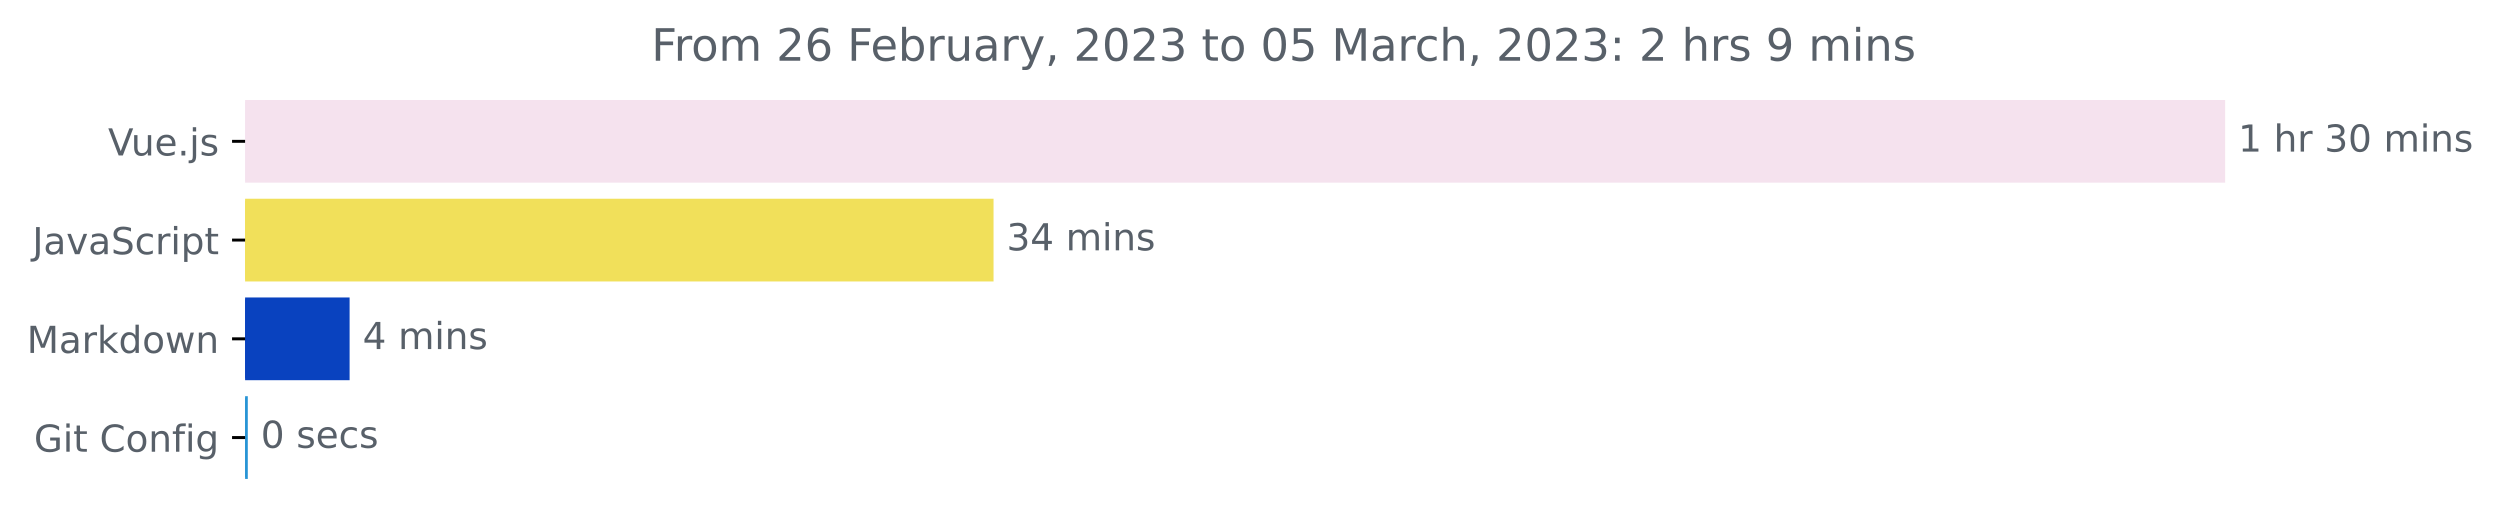
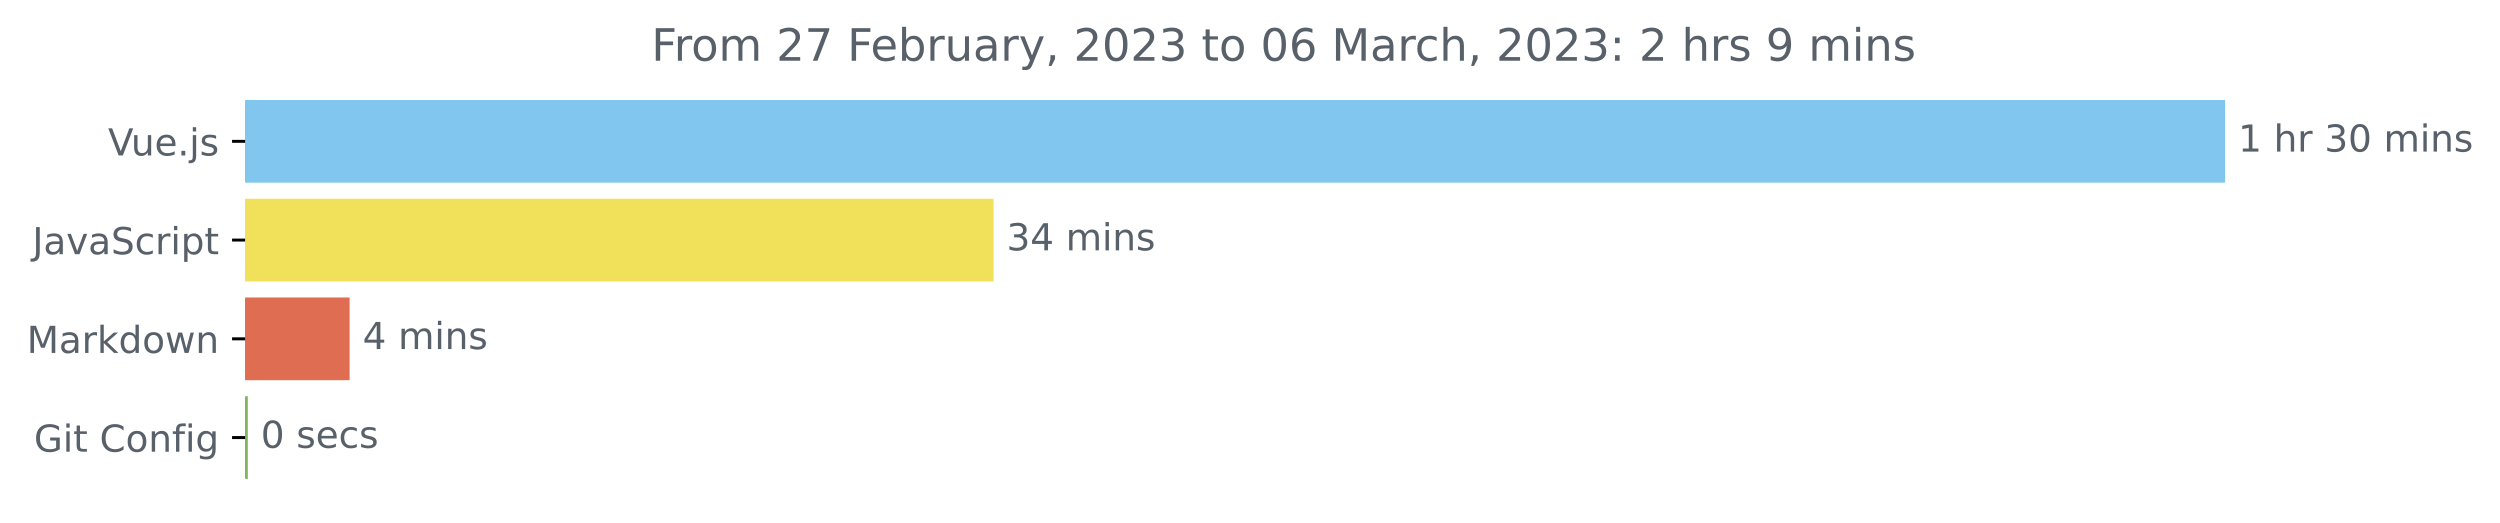
<svg xmlns="http://www.w3.org/2000/svg" xmlns:xlink="http://www.w3.org/1999/xlink" width="671.605pt" height="140.398pt" viewBox="0 0 671.605 140.398" version="1.1">
  <defs>
    <style type="text/css">*{stroke-linejoin: round; stroke-linecap: butt}</style>
  </defs>
  <g id="figure_1">
    <g id="patch_1">
      <path d="M 0 140.398  L 671.605 140.398  L 671.605 0  L 0 0  L 0 140.398  z " style="fill: none" />
    </g>
    <g id="axes_1">
      <g id="patch_2">
-         <path d="M 65.841 27.358  L 597.269 27.358  L 597.269 48.579  L 65.841 48.579  z " clip-path="url(#p79bdb332a2)" style="fill: #f5e2ee; stroke: #f5e2ee; stroke-linejoin: miter" />
+         <path d="M 65.841 27.358  L 597.269 27.358  L 597.269 48.579  L 65.841 48.579  z " clip-path="url(#p861fa5df4b)" style="fill: #80c6ee; stroke: #80c6ee; stroke-linejoin: miter" />
      </g>
      <g id="patch_3">
-         <path d="M 65.841 53.884  L 266.408 53.884  L 266.408 75.105  L 65.841 75.105  z " clip-path="url(#p79bdb332a2)" style="fill: #f1e05a; stroke: #f1e05a; stroke-linejoin: miter" />
+         <path d="M 65.841 53.884  L 266.408 53.884  L 266.408 75.105  L 65.841 75.105  z " clip-path="url(#p861fa5df4b)" style="fill: #f1e05a; stroke: #f1e05a; stroke-linejoin: miter" />
      </g>
      <g id="patch_4">
-         <path d="M 65.841 80.411  L 93.419 80.411  L 93.419 101.632  L 65.841 101.632  z " clip-path="url(#p79bdb332a2)" style="fill: #0942bf; stroke: #0942bf; stroke-linejoin: miter" />
+         <path d="M 65.841 80.411  L 93.419 80.411  L 93.419 101.632  L 65.841 101.632  z " clip-path="url(#p861fa5df4b)" style="fill: #df6d52; stroke: #df6d52; stroke-linejoin: miter" />
      </g>
      <g id="patch_5">
-         <path d="M 65.841 106.937  L 66.069 106.937  L 66.069 128.158  L 65.841 128.158  z " clip-path="url(#p79bdb332a2)" style="fill: #2894d5; stroke: #2894d5; stroke-linejoin: miter" />
+         <path d="M 65.841 106.937  L 66.069 106.937  L 66.069 128.158  L 65.841 128.158  z " clip-path="url(#p861fa5df4b)" style="fill: #81b45d; stroke: #81b45d; stroke-linejoin: miter" />
      </g>
      <g id="matplotlib.axis_1" />
      <g id="matplotlib.axis_2">
        <g id="ytick_1">
          <g id="line2d_1">
            <defs>
-               <path id="m1fdef9d9e4" d="M 0 0  L -3.5 0  " style="stroke: #000000; stroke-width: 0.8" />
+               <path id="m2b2b9c652f" d="M 0 0  L -3.5 0  " style="stroke: #000000; stroke-width: 0.8" />
            </defs>
            <g>
-               <use xlink:href="#m1fdef9d9e4" x="65.841" y="37.969" style="stroke: #000000; stroke-width: 0.8" />
+               <use xlink:href="#m2b2b9c652f" x="65.841" y="37.969" style="stroke: #000000; stroke-width: 0.8" />
            </g>
          </g>
          <g id="text_1">
            <g style="fill: #586069" transform="translate(29.01875 41.76787)scale(0.1 -0.1)">
              <defs>
                <path id="DejaVuSans-56" d="M 1831 0  L 50 4666  L 709 4666  L 2188 738  L 3669 4666  L 4325 4666  L 2547 0  L 1831 0  z " transform="scale(0.015625)" />
                <path id="DejaVuSans-75" d="M 544 1381  L 544 3500  L 1119 3500  L 1119 1403  Q 1119 906 1312 657  Q 1506 409 1894 409  Q 2359 409 2629 706  Q 2900 1003 2900 1516  L 2900 3500  L 3475 3500  L 3475 0  L 2900 0  L 2900 538  Q 2691 219 2414 64  Q 2138 -91 1772 -91  Q 1169 -91 856 284  Q 544 659 544 1381  z M 1991 3584  L 1991 3584  z " transform="scale(0.015625)" />
                <path id="DejaVuSans-65" d="M 3597 1894  L 3597 1613  L 953 1613  Q 991 1019 1311 708  Q 1631 397 2203 397  Q 2534 397 2845 478  Q 3156 559 3463 722  L 3463 178  Q 3153 47 2828 -22  Q 2503 -91 2169 -91  Q 1331 -91 842 396  Q 353 884 353 1716  Q 353 2575 817 3079  Q 1281 3584 2069 3584  Q 2775 3584 3186 3129  Q 3597 2675 3597 1894  z M 3022 2063  Q 3016 2534 2758 2815  Q 2500 3097 2075 3097  Q 1594 3097 1305 2825  Q 1016 2553 972 2059  L 3022 2063  z " transform="scale(0.015625)" />
                <path id="DejaVuSans-2e" d="M 684 794  L 1344 794  L 1344 0  L 684 0  L 684 794  z " transform="scale(0.015625)" />
                <path id="DejaVuSans-6a" d="M 603 3500  L 1178 3500  L 1178 -63  Q 1178 -731 923 -1031  Q 669 -1331 103 -1331  L -116 -1331  L -116 -844  L 38 -844  Q 366 -844 484 -692  Q 603 -541 603 -63  L 603 3500  z M 603 4863  L 1178 4863  L 1178 4134  L 603 4134  L 603 4863  z " transform="scale(0.015625)" />
                <path id="DejaVuSans-73" d="M 2834 3397  L 2834 2853  Q 2591 2978 2328 3040  Q 2066 3103 1784 3103  Q 1356 3103 1142 2972  Q 928 2841 928 2578  Q 928 2378 1081 2264  Q 1234 2150 1697 2047  L 1894 2003  Q 2506 1872 2764 1633  Q 3022 1394 3022 966  Q 3022 478 2636 193  Q 2250 -91 1575 -91  Q 1294 -91 989 -36  Q 684 19 347 128  L 347 722  Q 666 556 975 473  Q 1284 391 1588 391  Q 1994 391 2212 530  Q 2431 669 2431 922  Q 2431 1156 2273 1281  Q 2116 1406 1581 1522  L 1381 1569  Q 847 1681 609 1914  Q 372 2147 372 2553  Q 372 3047 722 3315  Q 1072 3584 1716 3584  Q 2034 3584 2315 3537  Q 2597 3491 2834 3397  z " transform="scale(0.015625)" />
              </defs>
              <use xlink:href="#DejaVuSans-56" />
              <use xlink:href="#DejaVuSans-75" x="61.658" />
              <use xlink:href="#DejaVuSans-65" x="125.037" />
              <use xlink:href="#DejaVuSans-2e" x="186.561" />
              <use xlink:href="#DejaVuSans-6a" x="218.348" />
              <use xlink:href="#DejaVuSans-73" x="246.131" />
            </g>
          </g>
        </g>
        <g id="ytick_2">
          <g id="line2d_2">
            <g>
-               <use xlink:href="#m1fdef9d9e4" x="65.841" y="64.495" style="stroke: #000000; stroke-width: 0.8" />
+               <use xlink:href="#m2b2b9c652f" x="65.841" y="64.495" style="stroke: #000000; stroke-width: 0.8" />
            </g>
          </g>
          <g id="text_2">
            <g style="fill: #586069" transform="translate(8.710938 68.29419)scale(0.1 -0.1)">
              <defs>
                <path id="DejaVuSans-4a" d="M 628 4666  L 1259 4666  L 1259 325  Q 1259 -519 939 -900  Q 619 -1281 -91 -1281  L -331 -1281  L -331 -750  L -134 -750  Q 284 -750 456 -515  Q 628 -281 628 325  L 628 4666  z " transform="scale(0.015625)" />
                <path id="DejaVuSans-61" d="M 2194 1759  Q 1497 1759 1228 1600  Q 959 1441 959 1056  Q 959 750 1161 570  Q 1363 391 1709 391  Q 2188 391 2477 730  Q 2766 1069 2766 1631  L 2766 1759  L 2194 1759  z M 3341 1997  L 3341 0  L 2766 0  L 2766 531  Q 2569 213 2275 61  Q 1981 -91 1556 -91  Q 1019 -91 701 211  Q 384 513 384 1019  Q 384 1609 779 1909  Q 1175 2209 1959 2209  L 2766 2209  L 2766 2266  Q 2766 2663 2505 2880  Q 2244 3097 1772 3097  Q 1472 3097 1187 3025  Q 903 2953 641 2809  L 641 3341  Q 956 3463 1253 3523  Q 1550 3584 1831 3584  Q 2591 3584 2966 3190  Q 3341 2797 3341 1997  z " transform="scale(0.015625)" />
                <path id="DejaVuSans-76" d="M 191 3500  L 800 3500  L 1894 563  L 2988 3500  L 3597 3500  L 2284 0  L 1503 0  L 191 3500  z " transform="scale(0.015625)" />
                <path id="DejaVuSans-53" d="M 3425 4513  L 3425 3897  Q 3066 4069 2747 4153  Q 2428 4238 2131 4238  Q 1616 4238 1336 4038  Q 1056 3838 1056 3469  Q 1056 3159 1242 3001  Q 1428 2844 1947 2747  L 2328 2669  Q 3034 2534 3370 2195  Q 3706 1856 3706 1288  Q 3706 609 3251 259  Q 2797 -91 1919 -91  Q 1588 -91 1214 -16  Q 841 59 441 206  L 441 856  Q 825 641 1194 531  Q 1563 422 1919 422  Q 2459 422 2753 634  Q 3047 847 3047 1241  Q 3047 1584 2836 1778  Q 2625 1972 2144 2069  L 1759 2144  Q 1053 2284 737 2584  Q 422 2884 422 3419  Q 422 4038 858 4394  Q 1294 4750 2059 4750  Q 2388 4750 2728 4690  Q 3069 4631 3425 4513  z " transform="scale(0.015625)" />
                <path id="DejaVuSans-63" d="M 3122 3366  L 3122 2828  Q 2878 2963 2633 3030  Q 2388 3097 2138 3097  Q 1578 3097 1268 2742  Q 959 2388 959 1747  Q 959 1106 1268 751  Q 1578 397 2138 397  Q 2388 397 2633 464  Q 2878 531 3122 666  L 3122 134  Q 2881 22 2623 -34  Q 2366 -91 2075 -91  Q 1284 -91 818 406  Q 353 903 353 1747  Q 353 2603 823 3093  Q 1294 3584 2113 3584  Q 2378 3584 2631 3529  Q 2884 3475 3122 3366  z " transform="scale(0.015625)" />
                <path id="DejaVuSans-72" d="M 2631 2963  Q 2534 3019 2420 3045  Q 2306 3072 2169 3072  Q 1681 3072 1420 2755  Q 1159 2438 1159 1844  L 1159 0  L 581 0  L 581 3500  L 1159 3500  L 1159 2956  Q 1341 3275 1631 3429  Q 1922 3584 2338 3584  Q 2397 3584 2469 3576  Q 2541 3569 2628 3553  L 2631 2963  z " transform="scale(0.015625)" />
                <path id="DejaVuSans-69" d="M 603 3500  L 1178 3500  L 1178 0  L 603 0  L 603 3500  z M 603 4863  L 1178 4863  L 1178 4134  L 603 4134  L 603 4863  z " transform="scale(0.015625)" />
                <path id="DejaVuSans-70" d="M 1159 525  L 1159 -1331  L 581 -1331  L 581 3500  L 1159 3500  L 1159 2969  Q 1341 3281 1617 3432  Q 1894 3584 2278 3584  Q 2916 3584 3314 3078  Q 3713 2572 3713 1747  Q 3713 922 3314 415  Q 2916 -91 2278 -91  Q 1894 -91 1617 61  Q 1341 213 1159 525  z M 3116 1747  Q 3116 2381 2855 2742  Q 2594 3103 2138 3103  Q 1681 3103 1420 2742  Q 1159 2381 1159 1747  Q 1159 1113 1420 752  Q 1681 391 2138 391  Q 2594 391 2855 752  Q 3116 1113 3116 1747  z " transform="scale(0.015625)" />
                <path id="DejaVuSans-74" d="M 1172 4494  L 1172 3500  L 2356 3500  L 2356 3053  L 1172 3053  L 1172 1153  Q 1172 725 1289 603  Q 1406 481 1766 481  L 2356 481  L 2356 0  L 1766 0  Q 1100 0 847 248  Q 594 497 594 1153  L 594 3053  L 172 3053  L 172 3500  L 594 3500  L 594 4494  L 1172 4494  z " transform="scale(0.015625)" />
              </defs>
              <use xlink:href="#DejaVuSans-4a" />
              <use xlink:href="#DejaVuSans-61" x="29.492" />
              <use xlink:href="#DejaVuSans-76" x="90.771" />
              <use xlink:href="#DejaVuSans-61" x="149.951" />
              <use xlink:href="#DejaVuSans-53" x="211.23" />
              <use xlink:href="#DejaVuSans-63" x="274.707" />
              <use xlink:href="#DejaVuSans-72" x="329.688" />
              <use xlink:href="#DejaVuSans-69" x="370.801" />
              <use xlink:href="#DejaVuSans-70" x="398.584" />
              <use xlink:href="#DejaVuSans-74" x="462.061" />
            </g>
          </g>
        </g>
        <g id="ytick_3">
          <g id="line2d_3">
            <g>
-               <use xlink:href="#m1fdef9d9e4" x="65.841" y="91.021" style="stroke: #000000; stroke-width: 0.8" />
+               <use xlink:href="#m2b2b9c652f" x="65.841" y="91.021" style="stroke: #000000; stroke-width: 0.8" />
            </g>
          </g>
          <g id="text_3">
            <g style="fill: #586069" transform="translate(7.2 94.8205)scale(0.1 -0.1)">
              <defs>
                <path id="DejaVuSans-4d" d="M 628 4666  L 1569 4666  L 2759 1491  L 3956 4666  L 4897 4666  L 4897 0  L 4281 0  L 4281 4097  L 3078 897  L 2444 897  L 1241 4097  L 1241 0  L 628 0  L 628 4666  z " transform="scale(0.015625)" />
                <path id="DejaVuSans-6b" d="M 581 4863  L 1159 4863  L 1159 1991  L 2875 3500  L 3609 3500  L 1753 1863  L 3688 0  L 2938 0  L 1159 1709  L 1159 0  L 581 0  L 581 4863  z " transform="scale(0.015625)" />
                <path id="DejaVuSans-64" d="M 2906 2969  L 2906 4863  L 3481 4863  L 3481 0  L 2906 0  L 2906 525  Q 2725 213 2448 61  Q 2172 -91 1784 -91  Q 1150 -91 751 415  Q 353 922 353 1747  Q 353 2572 751 3078  Q 1150 3584 1784 3584  Q 2172 3584 2448 3432  Q 2725 3281 2906 2969  z M 947 1747  Q 947 1113 1208 752  Q 1469 391 1925 391  Q 2381 391 2643 752  Q 2906 1113 2906 1747  Q 2906 2381 2643 2742  Q 2381 3103 1925 3103  Q 1469 3103 1208 2742  Q 947 2381 947 1747  z " transform="scale(0.015625)" />
                <path id="DejaVuSans-6f" d="M 1959 3097  Q 1497 3097 1228 2736  Q 959 2375 959 1747  Q 959 1119 1226 758  Q 1494 397 1959 397  Q 2419 397 2687 759  Q 2956 1122 2956 1747  Q 2956 2369 2687 2733  Q 2419 3097 1959 3097  z M 1959 3584  Q 2709 3584 3137 3096  Q 3566 2609 3566 1747  Q 3566 888 3137 398  Q 2709 -91 1959 -91  Q 1206 -91 779 398  Q 353 888 353 1747  Q 353 2609 779 3096  Q 1206 3584 1959 3584  z " transform="scale(0.015625)" />
                <path id="DejaVuSans-77" d="M 269 3500  L 844 3500  L 1563 769  L 2278 3500  L 2956 3500  L 3675 769  L 4391 3500  L 4966 3500  L 4050 0  L 3372 0  L 2619 2869  L 1863 0  L 1184 0  L 269 3500  z " transform="scale(0.015625)" />
                <path id="DejaVuSans-6e" d="M 3513 2113  L 3513 0  L 2938 0  L 2938 2094  Q 2938 2591 2744 2837  Q 2550 3084 2163 3084  Q 1697 3084 1428 2787  Q 1159 2491 1159 1978  L 1159 0  L 581 0  L 581 3500  L 1159 3500  L 1159 2956  Q 1366 3272 1645 3428  Q 1925 3584 2291 3584  Q 2894 3584 3203 3211  Q 3513 2838 3513 2113  z " transform="scale(0.015625)" />
              </defs>
              <use xlink:href="#DejaVuSans-4d" />
              <use xlink:href="#DejaVuSans-61" x="86.279" />
              <use xlink:href="#DejaVuSans-72" x="147.559" />
              <use xlink:href="#DejaVuSans-6b" x="188.672" />
              <use xlink:href="#DejaVuSans-64" x="246.582" />
              <use xlink:href="#DejaVuSans-6f" x="310.059" />
              <use xlink:href="#DejaVuSans-77" x="371.24" />
              <use xlink:href="#DejaVuSans-6e" x="453.027" />
            </g>
          </g>
        </g>
        <g id="ytick_4">
          <g id="line2d_4">
            <g>
-               <use xlink:href="#m1fdef9d9e4" x="65.841" y="117.548" style="stroke: #000000; stroke-width: 0.8" />
+               <use xlink:href="#m2b2b9c652f" x="65.841" y="117.548" style="stroke: #000000; stroke-width: 0.8" />
            </g>
          </g>
          <g id="text_4">
            <g style="fill: #586069" transform="translate(9.129688 121.3468)scale(0.1 -0.1)">
              <defs>
                <path id="DejaVuSans-47" d="M 3809 666  L 3809 1919  L 2778 1919  L 2778 2438  L 4434 2438  L 4434 434  Q 4069 175 3628 42  Q 3188 -91 2688 -91  Q 1594 -91 976 548  Q 359 1188 359 2328  Q 359 3472 976 4111  Q 1594 4750 2688 4750  Q 3144 4750 3555 4637  Q 3966 4525 4313 4306  L 4313 3634  Q 3963 3931 3569 4081  Q 3175 4231 2741 4231  Q 1884 4231 1454 3753  Q 1025 3275 1025 2328  Q 1025 1384 1454 906  Q 1884 428 2741 428  Q 3075 428 3337 486  Q 3600 544 3809 666  z " transform="scale(0.015625)" />
                <path id="DejaVuSans-20" transform="scale(0.015625)" />
                <path id="DejaVuSans-43" d="M 4122 4306  L 4122 3641  Q 3803 3938 3442 4084  Q 3081 4231 2675 4231  Q 1875 4231 1450 3742  Q 1025 3253 1025 2328  Q 1025 1406 1450 917  Q 1875 428 2675 428  Q 3081 428 3442 575  Q 3803 722 4122 1019  L 4122 359  Q 3791 134 3420 21  Q 3050 -91 2638 -91  Q 1578 -91 968 557  Q 359 1206 359 2328  Q 359 3453 968 4101  Q 1578 4750 2638 4750  Q 3056 4750 3426 4639  Q 3797 4528 4122 4306  z " transform="scale(0.015625)" />
                <path id="DejaVuSans-66" d="M 2375 4863  L 2375 4384  L 1825 4384  Q 1516 4384 1395 4259  Q 1275 4134 1275 3809  L 1275 3500  L 2222 3500  L 2222 3053  L 1275 3053  L 1275 0  L 697 0  L 697 3053  L 147 3053  L 147 3500  L 697 3500  L 697 3744  Q 697 4328 969 4595  Q 1241 4863 1831 4863  L 2375 4863  z " transform="scale(0.015625)" />
                <path id="DejaVuSans-67" d="M 2906 1791  Q 2906 2416 2648 2759  Q 2391 3103 1925 3103  Q 1463 3103 1205 2759  Q 947 2416 947 1791  Q 947 1169 1205 825  Q 1463 481 1925 481  Q 2391 481 2648 825  Q 2906 1169 2906 1791  z M 3481 434  Q 3481 -459 3084 -895  Q 2688 -1331 1869 -1331  Q 1566 -1331 1297 -1286  Q 1028 -1241 775 -1147  L 775 -588  Q 1028 -725 1275 -790  Q 1522 -856 1778 -856  Q 2344 -856 2625 -561  Q 2906 -266 2906 331  L 2906 616  Q 2728 306 2450 153  Q 2172 0 1784 0  Q 1141 0 747 490  Q 353 981 353 1791  Q 353 2603 747 3093  Q 1141 3584 1784 3584  Q 2172 3584 2450 3431  Q 2728 3278 2906 2969  L 2906 3500  L 3481 3500  L 3481 434  z " transform="scale(0.015625)" />
              </defs>
              <use xlink:href="#DejaVuSans-47" />
              <use xlink:href="#DejaVuSans-69" x="77.49" />
              <use xlink:href="#DejaVuSans-74" x="105.273" />
              <use xlink:href="#DejaVuSans-20" x="144.482" />
              <use xlink:href="#DejaVuSans-43" x="176.27" />
              <use xlink:href="#DejaVuSans-6f" x="246.094" />
              <use xlink:href="#DejaVuSans-6e" x="307.275" />
              <use xlink:href="#DejaVuSans-66" x="370.654" />
              <use xlink:href="#DejaVuSans-69" x="405.859" />
              <use xlink:href="#DejaVuSans-67" x="433.643" />
            </g>
          </g>
        </g>
      </g>
      <g id="text_5">
        <g style="fill: #586069" transform="translate(601.2692 40.72803)scale(0.1 -0.1)">
          <defs>
            <path id="DejaVuSans-31" d="M 794 531  L 1825 531  L 1825 4091  L 703 3866  L 703 4441  L 1819 4666  L 2450 4666  L 2450 531  L 3481 531  L 3481 0  L 794 0  L 794 531  z " transform="scale(0.015625)" />
            <path id="DejaVuSans-68" d="M 3513 2113  L 3513 0  L 2938 0  L 2938 2094  Q 2938 2591 2744 2837  Q 2550 3084 2163 3084  Q 1697 3084 1428 2787  Q 1159 2491 1159 1978  L 1159 0  L 581 0  L 581 4863  L 1159 4863  L 1159 2956  Q 1366 3272 1645 3428  Q 1925 3584 2291 3584  Q 2894 3584 3203 3211  Q 3513 2838 3513 2113  z " transform="scale(0.015625)" />
            <path id="DejaVuSans-33" d="M 2597 2516  Q 3050 2419 3304 2112  Q 3559 1806 3559 1356  Q 3559 666 3084 287  Q 2609 -91 1734 -91  Q 1441 -91 1130 -33  Q 819 25 488 141  L 488 750  Q 750 597 1062 519  Q 1375 441 1716 441  Q 2309 441 2620 675  Q 2931 909 2931 1356  Q 2931 1769 2642 2001  Q 2353 2234 1838 2234  L 1294 2234  L 1294 2753  L 1863 2753  Q 2328 2753 2575 2939  Q 2822 3125 2822 3475  Q 2822 3834 2567 4026  Q 2313 4219 1838 4219  Q 1578 4219 1281 4162  Q 984 4106 628 3988  L 628 4550  Q 988 4650 1302 4700  Q 1616 4750 1894 4750  Q 2613 4750 3031 4423  Q 3450 4097 3450 3541  Q 3450 3153 3228 2886  Q 3006 2619 2597 2516  z " transform="scale(0.015625)" />
            <path id="DejaVuSans-30" d="M 2034 4250  Q 1547 4250 1301 3770  Q 1056 3291 1056 2328  Q 1056 1369 1301 889  Q 1547 409 2034 409  Q 2525 409 2770 889  Q 3016 1369 3016 2328  Q 3016 3291 2770 3770  Q 2525 4250 2034 4250  z M 2034 4750  Q 2819 4750 3233 4129  Q 3647 3509 3647 2328  Q 3647 1150 3233 529  Q 2819 -91 2034 -91  Q 1250 -91 836 529  Q 422 1150 422 2328  Q 422 3509 836 4129  Q 1250 4750 2034 4750  z " transform="scale(0.015625)" />
            <path id="DejaVuSans-6d" d="M 3328 2828  Q 3544 3216 3844 3400  Q 4144 3584 4550 3584  Q 5097 3584 5394 3201  Q 5691 2819 5691 2113  L 5691 0  L 5113 0  L 5113 2094  Q 5113 2597 4934 2840  Q 4756 3084 4391 3084  Q 3944 3084 3684 2787  Q 3425 2491 3425 1978  L 3425 0  L 2847 0  L 2847 2094  Q 2847 2600 2669 2842  Q 2491 3084 2119 3084  Q 1678 3084 1418 2786  Q 1159 2488 1159 1978  L 1159 0  L 581 0  L 581 3500  L 1159 3500  L 1159 2956  Q 1356 3278 1631 3431  Q 1906 3584 2284 3584  Q 2666 3584 2933 3390  Q 3200 3197 3328 2828  z " transform="scale(0.015625)" />
          </defs>
          <use xlink:href="#DejaVuSans-31" />
          <use xlink:href="#DejaVuSans-20" x="63.623" />
          <use xlink:href="#DejaVuSans-68" x="95.41" />
          <use xlink:href="#DejaVuSans-72" x="158.789" />
          <use xlink:href="#DejaVuSans-20" x="199.902" />
          <use xlink:href="#DejaVuSans-33" x="231.689" />
          <use xlink:href="#DejaVuSans-30" x="295.312" />
          <use xlink:href="#DejaVuSans-20" x="358.936" />
          <use xlink:href="#DejaVuSans-6d" x="390.723" />
          <use xlink:href="#DejaVuSans-69" x="488.135" />
          <use xlink:href="#DejaVuSans-6e" x="515.918" />
          <use xlink:href="#DejaVuSans-73" x="579.297" />
        </g>
      </g>
      <g id="text_6">
        <g style="fill: #586069" transform="translate(270.4084 67.25434)scale(0.1 -0.1)">
          <defs>
            <path id="DejaVuSans-34" d="M 2419 4116  L 825 1625  L 2419 1625  L 2419 4116  z M 2253 4666  L 3047 4666  L 3047 1625  L 3713 1625  L 3713 1100  L 3047 1100  L 3047 0  L 2419 0  L 2419 1100  L 313 1100  L 313 1709  L 2253 4666  z " transform="scale(0.015625)" />
          </defs>
          <use xlink:href="#DejaVuSans-33" />
          <use xlink:href="#DejaVuSans-34" x="63.623" />
          <use xlink:href="#DejaVuSans-20" x="127.246" />
          <use xlink:href="#DejaVuSans-6d" x="159.033" />
          <use xlink:href="#DejaVuSans-69" x="256.445" />
          <use xlink:href="#DejaVuSans-6e" x="284.229" />
          <use xlink:href="#DejaVuSans-73" x="347.607" />
        </g>
      </g>
      <g id="text_7">
        <g style="fill: #586069" transform="translate(97.41869 93.78066)scale(0.1 -0.1)">
          <use xlink:href="#DejaVuSans-34" />
          <use xlink:href="#DejaVuSans-20" x="63.623" />
          <use xlink:href="#DejaVuSans-6d" x="95.41" />
          <use xlink:href="#DejaVuSans-69" x="192.822" />
          <use xlink:href="#DejaVuSans-6e" x="220.605" />
          <use xlink:href="#DejaVuSans-73" x="283.984" />
        </g>
      </g>
      <g id="text_8">
        <g style="fill: #586069" transform="translate(70.06854 120.307)scale(0.1 -0.1)">
          <use xlink:href="#DejaVuSans-30" />
          <use xlink:href="#DejaVuSans-20" x="63.623" />
          <use xlink:href="#DejaVuSans-73" x="95.41" />
          <use xlink:href="#DejaVuSans-65" x="147.51" />
          <use xlink:href="#DejaVuSans-63" x="209.033" />
          <use xlink:href="#DejaVuSans-73" x="264.014" />
        </g>
      </g>
      <g id="text_9">
        <g style="fill: #586069" transform="translate(174.9919 16.31812)scale(0.12 -0.12)">
          <defs>
            <path id="DejaVuSans-46" d="M 628 4666  L 3309 4666  L 3309 4134  L 1259 4134  L 1259 2759  L 3109 2759  L 3109 2228  L 1259 2228  L 1259 0  L 628 0  L 628 4666  z " transform="scale(0.015625)" />
            <path id="DejaVuSans-32" d="M 1228 531  L 3431 531  L 3431 0  L 469 0  L 469 531  Q 828 903 1448 1529  Q 2069 2156 2228 2338  Q 2531 2678 2651 2914  Q 2772 3150 2772 3378  Q 2772 3750 2511 3984  Q 2250 4219 1831 4219  Q 1534 4219 1204 4116  Q 875 4013 500 3803  L 500 4441  Q 881 4594 1212 4672  Q 1544 4750 1819 4750  Q 2544 4750 2975 4387  Q 3406 4025 3406 3419  Q 3406 3131 3298 2873  Q 3191 2616 2906 2266  Q 2828 2175 2409 1742  Q 1991 1309 1228 531  z " transform="scale(0.015625)" />
-             <path id="DejaVuSans-36" d="M 2113 2584  Q 1688 2584 1439 2293  Q 1191 2003 1191 1497  Q 1191 994 1439 701  Q 1688 409 2113 409  Q 2538 409 2786 701  Q 3034 994 3034 1497  Q 3034 2003 2786 2293  Q 2538 2584 2113 2584  z M 3366 4563  L 3366 3988  Q 3128 4100 2886 4159  Q 2644 4219 2406 4219  Q 1781 4219 1451 3797  Q 1122 3375 1075 2522  Q 1259 2794 1537 2939  Q 1816 3084 2150 3084  Q 2853 3084 3261 2657  Q 3669 2231 3669 1497  Q 3669 778 3244 343  Q 2819 -91 2113 -91  Q 1303 -91 875 529  Q 447 1150 447 2328  Q 447 3434 972 4092  Q 1497 4750 2381 4750  Q 2619 4750 2861 4703  Q 3103 4656 3366 4563  z " transform="scale(0.015625)" />
+             <path id="DejaVuSans-37" d="M 525 4666  L 3525 4666  L 3525 4397  L 1831 0  L 1172 0  L 2766 4134  L 525 4134  L 525 4666  z " transform="scale(0.015625)" />
            <path id="DejaVuSans-62" d="M 3116 1747  Q 3116 2381 2855 2742  Q 2594 3103 2138 3103  Q 1681 3103 1420 2742  Q 1159 2381 1159 1747  Q 1159 1113 1420 752  Q 1681 391 2138 391  Q 2594 391 2855 752  Q 3116 1113 3116 1747  z M 1159 2969  Q 1341 3281 1617 3432  Q 1894 3584 2278 3584  Q 2916 3584 3314 3078  Q 3713 2572 3713 1747  Q 3713 922 3314 415  Q 2916 -91 2278 -91  Q 1894 -91 1617 61  Q 1341 213 1159 525  L 1159 0  L 581 0  L 581 4863  L 1159 4863  L 1159 2969  z " transform="scale(0.015625)" />
            <path id="DejaVuSans-79" d="M 2059 -325  Q 1816 -950 1584 -1140  Q 1353 -1331 966 -1331  L 506 -1331  L 506 -850  L 844 -850  Q 1081 -850 1212 -737  Q 1344 -625 1503 -206  L 1606 56  L 191 3500  L 800 3500  L 1894 763  L 2988 3500  L 3597 3500  L 2059 -325  z " transform="scale(0.015625)" />
            <path id="DejaVuSans-2c" d="M 750 794  L 1409 794  L 1409 256  L 897 -744  L 494 -744  L 750 256  L 750 794  z " transform="scale(0.015625)" />
-             <path id="DejaVuSans-35" d="M 691 4666  L 3169 4666  L 3169 4134  L 1269 4134  L 1269 2991  Q 1406 3038 1543 3061  Q 1681 3084 1819 3084  Q 2600 3084 3056 2656  Q 3513 2228 3513 1497  Q 3513 744 3044 326  Q 2575 -91 1722 -91  Q 1428 -91 1123 -41  Q 819 9 494 109  L 494 744  Q 775 591 1075 516  Q 1375 441 1709 441  Q 2250 441 2565 725  Q 2881 1009 2881 1497  Q 2881 1984 2565 2268  Q 2250 2553 1709 2553  Q 1456 2553 1204 2497  Q 953 2441 691 2322  L 691 4666  z " transform="scale(0.015625)" />
+             <path id="DejaVuSans-36" d="M 2113 2584  Q 1688 2584 1439 2293  Q 1191 2003 1191 1497  Q 1191 994 1439 701  Q 1688 409 2113 409  Q 2538 409 2786 701  Q 3034 994 3034 1497  Q 3034 2003 2786 2293  Q 2538 2584 2113 2584  z M 3366 4563  L 3366 3988  Q 3128 4100 2886 4159  Q 2644 4219 2406 4219  Q 1781 4219 1451 3797  Q 1122 3375 1075 2522  Q 1259 2794 1537 2939  Q 1816 3084 2150 3084  Q 2853 3084 3261 2657  Q 3669 2231 3669 1497  Q 3669 778 3244 343  Q 2819 -91 2113 -91  Q 1303 -91 875 529  Q 447 1150 447 2328  Q 447 3434 972 4092  Q 1497 4750 2381 4750  Q 2619 4750 2861 4703  Q 3103 4656 3366 4563  z " transform="scale(0.015625)" />
            <path id="DejaVuSans-3a" d="M 750 794  L 1409 794  L 1409 0  L 750 0  L 750 794  z M 750 3309  L 1409 3309  L 1409 2516  L 750 2516  L 750 3309  z " transform="scale(0.015625)" />
            <path id="DejaVuSans-39" d="M 703 97  L 703 672  Q 941 559 1184 500  Q 1428 441 1663 441  Q 2288 441 2617 861  Q 2947 1281 2994 2138  Q 2813 1869 2534 1725  Q 2256 1581 1919 1581  Q 1219 1581 811 2004  Q 403 2428 403 3163  Q 403 3881 828 4315  Q 1253 4750 1959 4750  Q 2769 4750 3195 4129  Q 3622 3509 3622 2328  Q 3622 1225 3098 567  Q 2575 -91 1691 -91  Q 1453 -91 1209 -44  Q 966 3 703 97  z M 1959 2075  Q 2384 2075 2632 2365  Q 2881 2656 2881 3163  Q 2881 3666 2632 3958  Q 2384 4250 1959 4250  Q 1534 4250 1286 3958  Q 1038 3666 1038 3163  Q 1038 2656 1286 2365  Q 1534 2075 1959 2075  z " transform="scale(0.015625)" />
          </defs>
          <use xlink:href="#DejaVuSans-46" />
          <use xlink:href="#DejaVuSans-72" x="50.27" />
          <use xlink:href="#DejaVuSans-6f" x="89.133" />
          <use xlink:href="#DejaVuSans-6d" x="150.314" />
          <use xlink:href="#DejaVuSans-20" x="247.727" />
          <use xlink:href="#DejaVuSans-32" x="279.514" />
-           <use xlink:href="#DejaVuSans-36" x="343.137" />
+           <use xlink:href="#DejaVuSans-37" x="343.137" />
          <use xlink:href="#DejaVuSans-20" x="406.76" />
          <use xlink:href="#DejaVuSans-46" x="438.547" />
          <use xlink:href="#DejaVuSans-65" x="490.566" />
          <use xlink:href="#DejaVuSans-62" x="552.09" />
          <use xlink:href="#DejaVuSans-72" x="615.566" />
          <use xlink:href="#DejaVuSans-75" x="656.68" />
          <use xlink:href="#DejaVuSans-61" x="720.059" />
          <use xlink:href="#DejaVuSans-72" x="781.338" />
          <use xlink:href="#DejaVuSans-79" x="822.451" />
          <use xlink:href="#DejaVuSans-2c" x="881.631" />
          <use xlink:href="#DejaVuSans-20" x="913.418" />
          <use xlink:href="#DejaVuSans-32" x="945.205" />
          <use xlink:href="#DejaVuSans-30" x="1008.828" />
          <use xlink:href="#DejaVuSans-32" x="1072.451" />
          <use xlink:href="#DejaVuSans-33" x="1136.074" />
          <use xlink:href="#DejaVuSans-20" x="1199.697" />
          <use xlink:href="#DejaVuSans-74" x="1231.484" />
          <use xlink:href="#DejaVuSans-6f" x="1270.693" />
          <use xlink:href="#DejaVuSans-20" x="1331.875" />
          <use xlink:href="#DejaVuSans-30" x="1363.662" />
-           <use xlink:href="#DejaVuSans-35" x="1427.285" />
+           <use xlink:href="#DejaVuSans-36" x="1427.285" />
          <use xlink:href="#DejaVuSans-20" x="1490.908" />
          <use xlink:href="#DejaVuSans-4d" x="1522.695" />
          <use xlink:href="#DejaVuSans-61" x="1608.975" />
          <use xlink:href="#DejaVuSans-72" x="1670.254" />
          <use xlink:href="#DejaVuSans-63" x="1709.117" />
          <use xlink:href="#DejaVuSans-68" x="1764.098" />
          <use xlink:href="#DejaVuSans-2c" x="1827.477" />
          <use xlink:href="#DejaVuSans-20" x="1859.264" />
          <use xlink:href="#DejaVuSans-32" x="1891.051" />
          <use xlink:href="#DejaVuSans-30" x="1954.674" />
          <use xlink:href="#DejaVuSans-32" x="2018.297" />
          <use xlink:href="#DejaVuSans-33" x="2081.92" />
          <use xlink:href="#DejaVuSans-3a" x="2145.543" />
          <use xlink:href="#DejaVuSans-20" x="2179.234" />
          <use xlink:href="#DejaVuSans-32" x="2211.021" />
          <use xlink:href="#DejaVuSans-20" x="2274.645" />
          <use xlink:href="#DejaVuSans-68" x="2306.432" />
          <use xlink:href="#DejaVuSans-72" x="2369.811" />
          <use xlink:href="#DejaVuSans-73" x="2410.924" />
          <use xlink:href="#DejaVuSans-20" x="2463.023" />
          <use xlink:href="#DejaVuSans-39" x="2494.811" />
          <use xlink:href="#DejaVuSans-20" x="2558.434" />
          <use xlink:href="#DejaVuSans-6d" x="2590.221" />
          <use xlink:href="#DejaVuSans-69" x="2687.633" />
          <use xlink:href="#DejaVuSans-6e" x="2715.416" />
          <use xlink:href="#DejaVuSans-73" x="2778.795" />
        </g>
      </g>
    </g>
  </g>
  <defs>
-     <clipPath id="p79bdb332a2">
+     <clipPath id="p861fa5df4b">
      <rect x="65.841" y="22.318" width="558" height="110.88" />
    </clipPath>
  </defs>
</svg>
